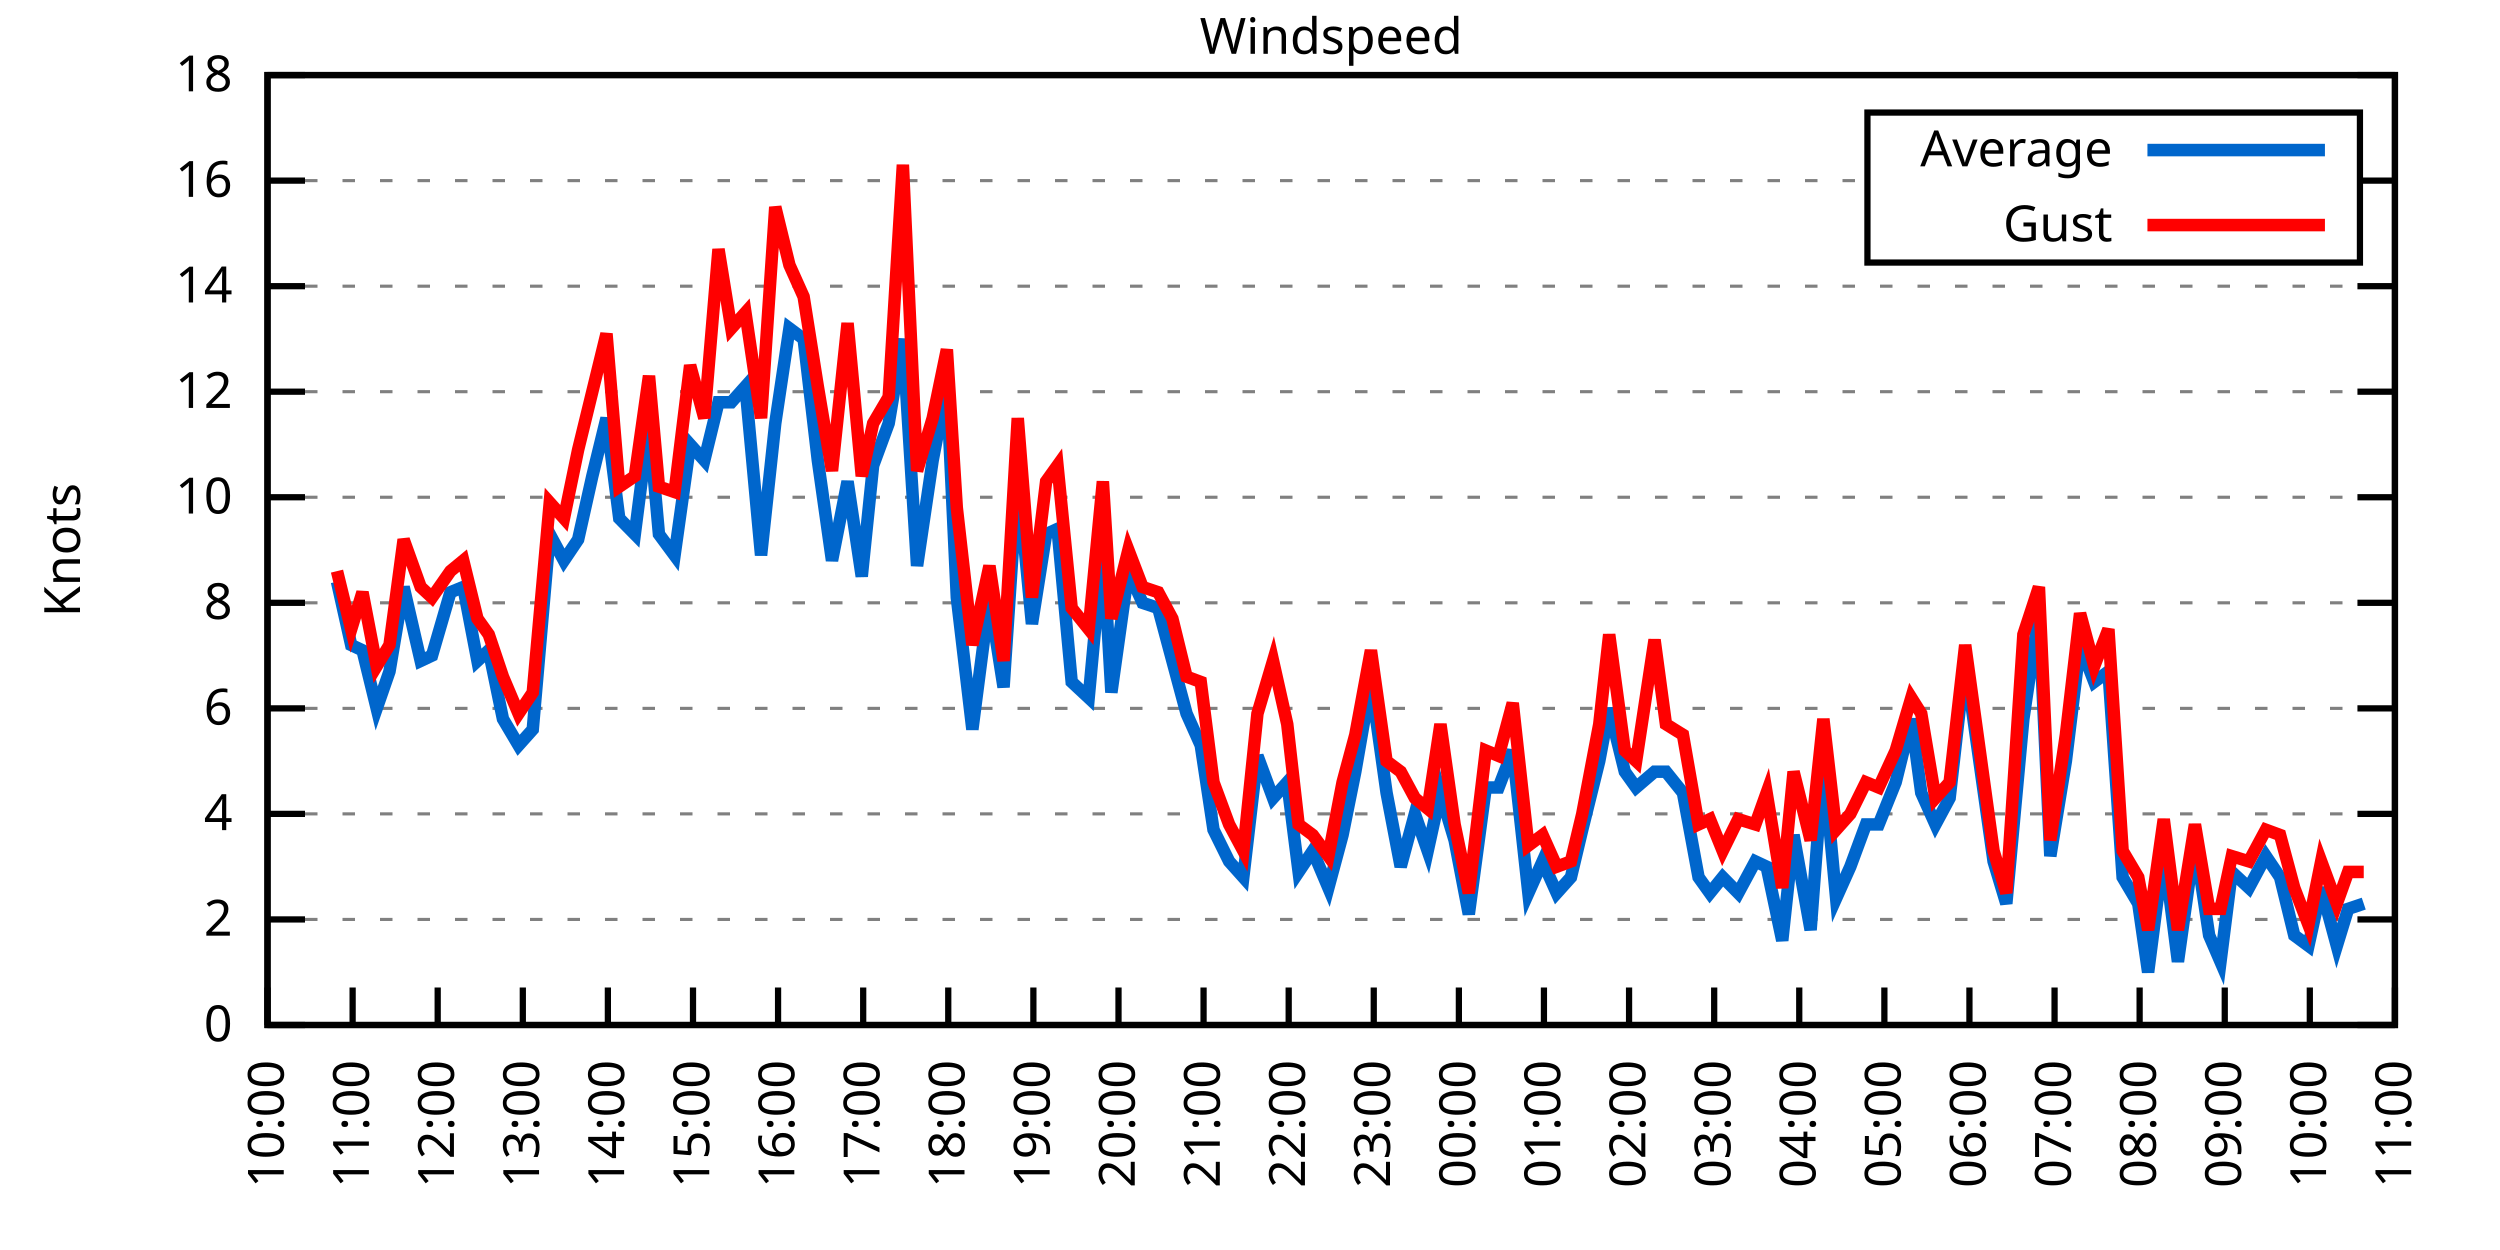
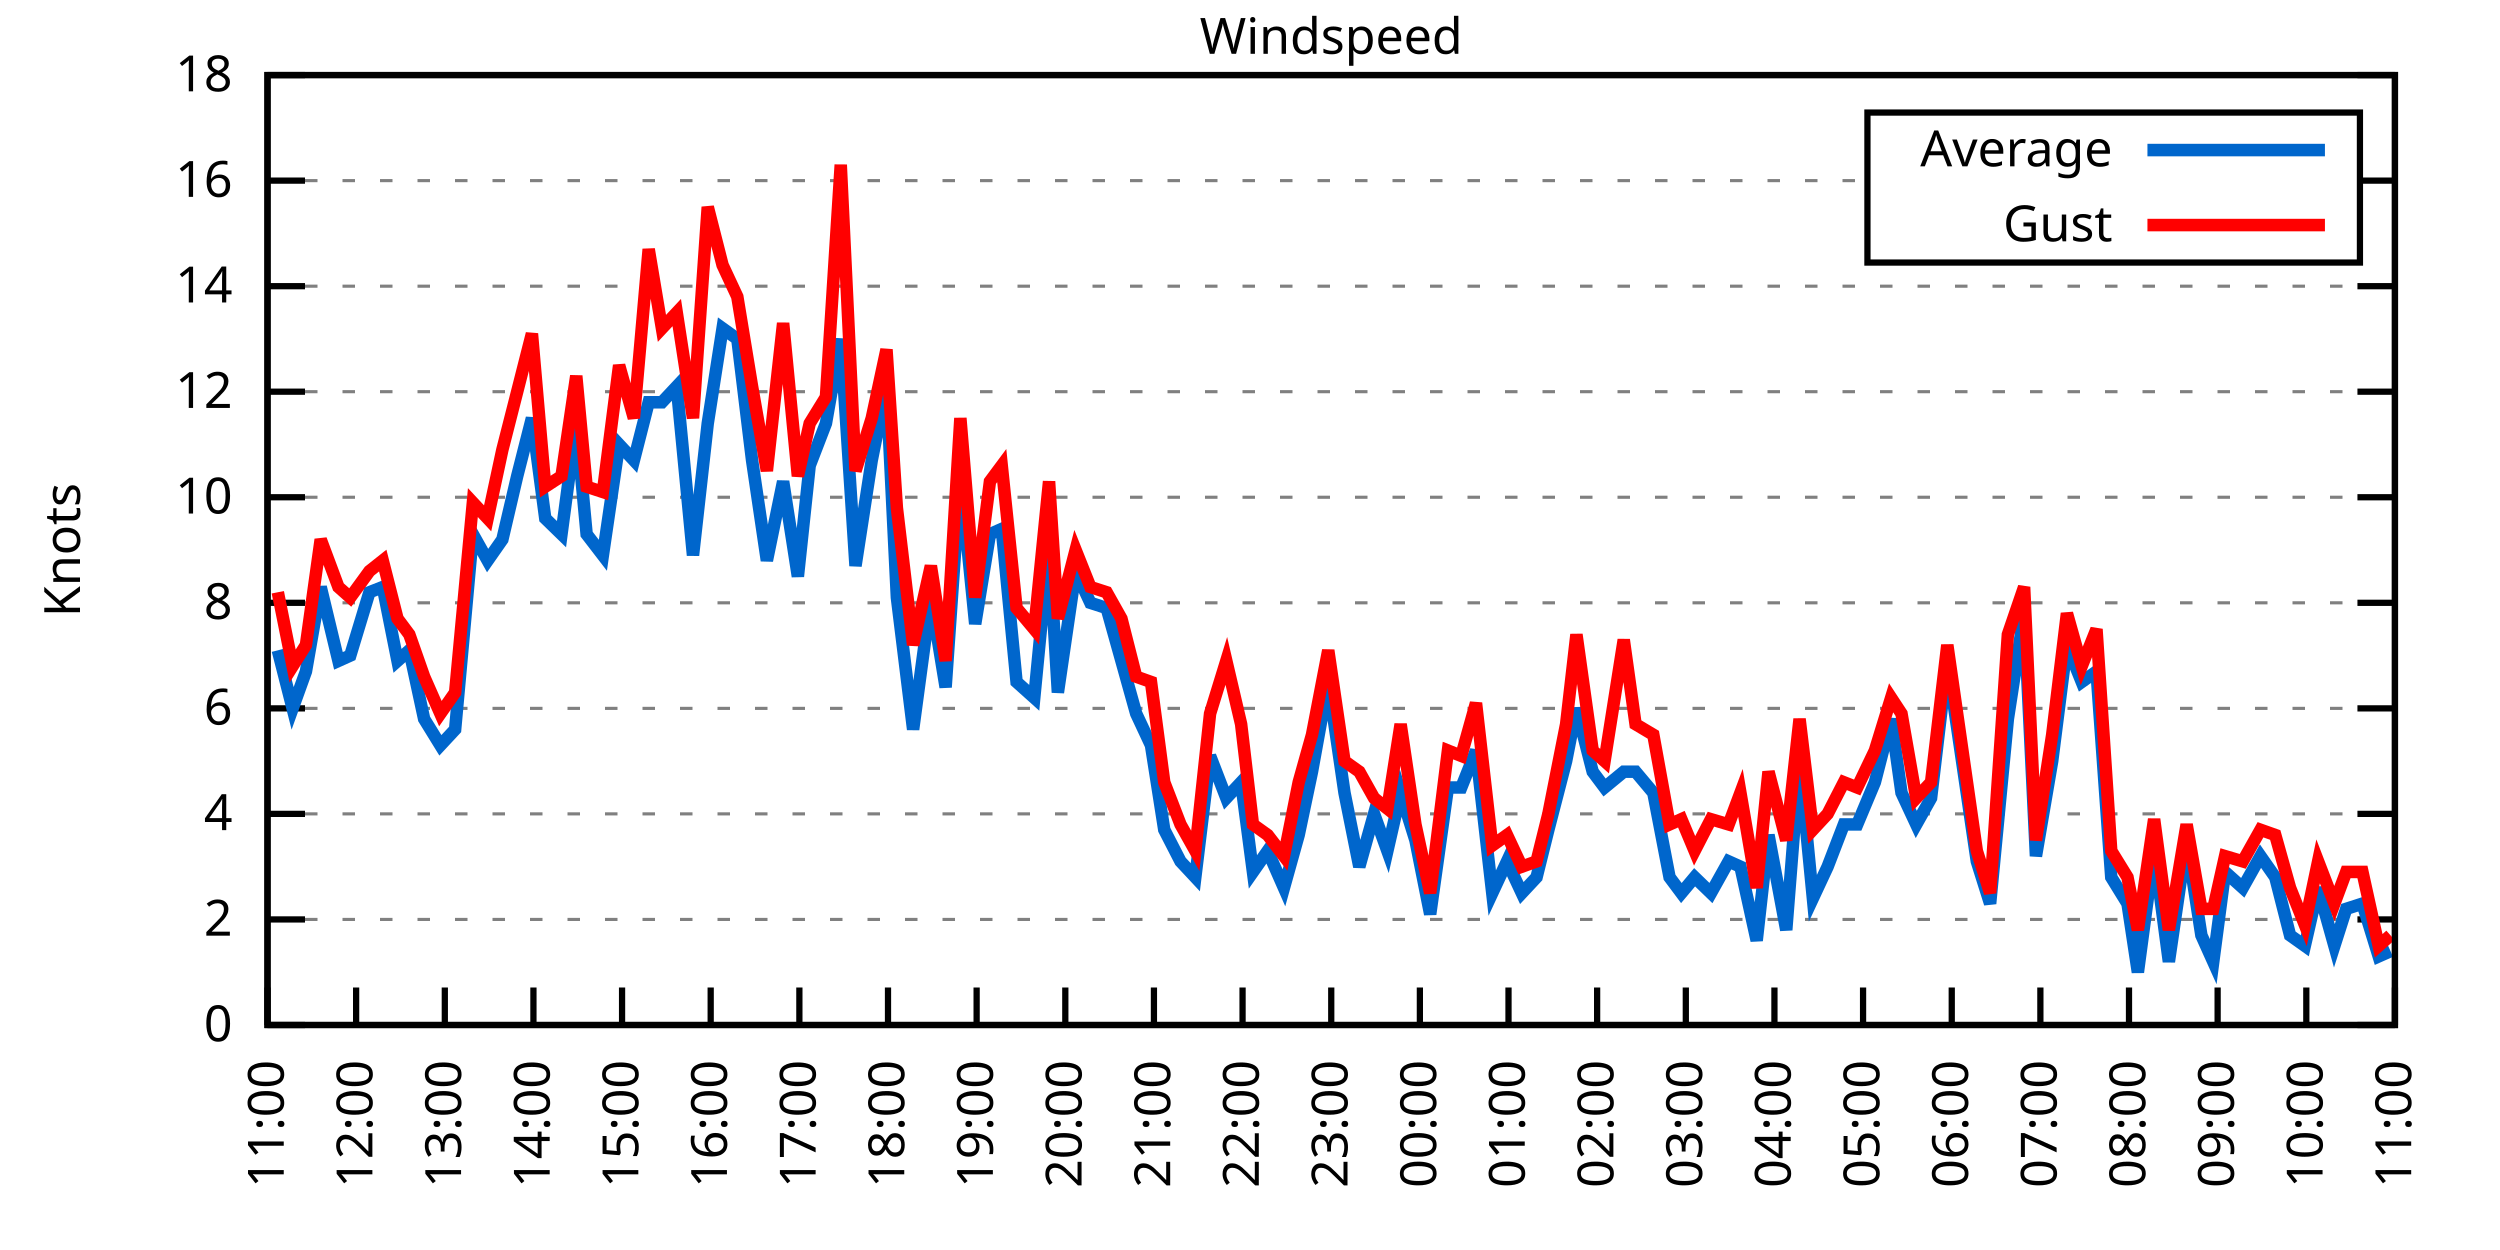
<svg xmlns="http://www.w3.org/2000/svg" xmlns:xlink="http://www.w3.org/1999/xlink" width="400" height="200" viewBox="0 0 400 200">
  <g id="gnuplot_canvas">
    <rect x="0" y="0" width="400" height="200" fill="none" />
    <defs>
      <circle id="gpDot" r="0.5" stroke-width="0.5" stroke="currentColor" />
      <path id="gpPt0" stroke-width="0.333" stroke="currentColor" d="M-1,0 h2 M0,-1 v2" />
      <path id="gpPt1" stroke-width="0.333" stroke="currentColor" d="M-1,-1 L1,1 M1,-1 L-1,1" />
      <path id="gpPt2" stroke-width="0.333" stroke="currentColor" d="M-1,0 L1,0 M0,-1 L0,1 M-1,-1 L1,1 M-1,1 L1,-1" />
      <rect id="gpPt3" stroke-width="0.333" stroke="currentColor" x="-1" y="-1" width="2" height="2" />
      <rect id="gpPt4" stroke-width="0.333" stroke="currentColor" fill="currentColor" x="-1" y="-1" width="2" height="2" />
      <circle id="gpPt5" stroke-width="0.333" stroke="currentColor" cx="0" cy="0" r="1" />
      <use xlink:href="#gpPt5" id="gpPt6" fill="currentColor" stroke="none" />
      <path id="gpPt7" stroke-width="0.333" stroke="currentColor" d="M0,-1.33 L-1.33,0.67 L1.33,0.67 z" />
      <use xlink:href="#gpPt7" id="gpPt8" fill="currentColor" stroke="none" />
      <use xlink:href="#gpPt7" id="gpPt9" stroke="currentColor" transform="rotate(180)" />
      <use xlink:href="#gpPt9" id="gpPt10" fill="currentColor" stroke="none" />
      <use xlink:href="#gpPt3" id="gpPt11" stroke="currentColor" transform="rotate(45)" />
      <use xlink:href="#gpPt11" id="gpPt12" fill="currentColor" stroke="none" />
      <path id="gpPt13" stroke-width="0.333" stroke="currentColor" d="M0,1.330 L1.265,0.411 L0.782,-1.067 L-0.782,-1.076 L-1.265,0.411 z" />
      <use xlink:href="#gpPt13" id="gpPt14" fill="currentColor" stroke="none" />
      <filter id="textbox" filterUnits="objectBoundingBox" x="0" y="0" height="1" width="1">
        <feFlood flood-color="white" flood-opacity="1" result="bgnd" />
        <feComposite in="SourceGraphic" in2="bgnd" operator="atop" />
      </filter>
      <filter id="greybox" filterUnits="objectBoundingBox" x="0" y="0" height="1" width="1">
        <feFlood flood-color="lightgrey" flood-opacity="1" result="grey" />
        <feComposite in="SourceGraphic" in2="grey" operator="atop" />
      </filter>
    </defs>
    <g fill="none" color="white" stroke="currentColor" stroke-width="1.00" stroke-linecap="butt" stroke-linejoin="miter">
</g>
    <g fill="none" color="black" stroke="currentColor" stroke-width="1.00" stroke-linecap="butt" stroke-linejoin="miter">
      <g stroke="none" shape-rendering="crispEdges">
        <polygon fill="rgb(255, 255, 255)" points="42.80,164.00 383.18,164.00 383.18,12.02 42.80,12.02 " />
      </g>
    </g>
    <g fill="none" color="black" stroke="currentColor" stroke-width="1.00" stroke-linecap="butt" stroke-linejoin="miter">
</g>
    <g fill="none" color="black" stroke="black" stroke-width="0.50" stroke-linecap="butt" stroke-linejoin="miter">
</g>
    <g fill="none" color="gray" stroke="currentColor" stroke-width="0.50" stroke-linecap="butt" stroke-linejoin="miter">
      <path stroke="gray" stroke-dasharray="2,4" class="gridline" d="M42.80,164.00 L383.19,164.00  " />
    </g>
    <g fill="none" color="gray" stroke="gray" stroke-width="1.00" stroke-linecap="butt" stroke-linejoin="miter">
</g>
    <g fill="none" color="black" stroke="currentColor" stroke-width="1.00" stroke-linecap="butt" stroke-linejoin="miter">
      <path stroke="black" d="M42.80,164.00 L48.80,164.00 M383.19,164.00 L377.19,164.00  " />
      <g transform="translate(37.20,166.60)" stroke="none" fill="black" font-family="Sans" font-size="8.00" text-anchor="end">
        <text>
          <tspan font-family="Sans"> 0</tspan>
        </text>
      </g>
    </g>
    <g fill="none" color="black" stroke="currentColor" stroke-width="1.00" stroke-linecap="butt" stroke-linejoin="miter">
</g>
    <g fill="none" color="black" stroke="black" stroke-width="0.50" stroke-linecap="butt" stroke-linejoin="miter">
</g>
    <g fill="none" color="gray" stroke="currentColor" stroke-width="0.50" stroke-linecap="butt" stroke-linejoin="miter">
      <path stroke="gray" stroke-dasharray="2,4" class="gridline" d="M42.80,147.11 L383.19,147.11  " />
    </g>
    <g fill="none" color="gray" stroke="gray" stroke-width="1.00" stroke-linecap="butt" stroke-linejoin="miter">
</g>
    <g fill="none" color="black" stroke="currentColor" stroke-width="1.00" stroke-linecap="butt" stroke-linejoin="miter">
      <path stroke="black" d="M42.80,147.11 L48.80,147.11 M383.19,147.11 L377.19,147.11  " />
      <g transform="translate(37.20,149.71)" stroke="none" fill="black" font-family="Sans" font-size="8.00" text-anchor="end">
        <text>
          <tspan font-family="Sans"> 2</tspan>
        </text>
      </g>
    </g>
    <g fill="none" color="black" stroke="currentColor" stroke-width="1.00" stroke-linecap="butt" stroke-linejoin="miter">
</g>
    <g fill="none" color="black" stroke="black" stroke-width="0.50" stroke-linecap="butt" stroke-linejoin="miter">
</g>
    <g fill="none" color="gray" stroke="currentColor" stroke-width="0.50" stroke-linecap="butt" stroke-linejoin="miter">
      <path stroke="gray" stroke-dasharray="2,4" class="gridline" d="M42.80,130.22 L383.19,130.22  " />
    </g>
    <g fill="none" color="gray" stroke="gray" stroke-width="1.00" stroke-linecap="butt" stroke-linejoin="miter">
</g>
    <g fill="none" color="black" stroke="currentColor" stroke-width="1.00" stroke-linecap="butt" stroke-linejoin="miter">
      <path stroke="black" d="M42.80,130.22 L48.80,130.22 M383.19,130.22 L377.19,130.22  " />
      <g transform="translate(37.20,132.82)" stroke="none" fill="black" font-family="Sans" font-size="8.00" text-anchor="end">
        <text>
          <tspan font-family="Sans"> 4</tspan>
        </text>
      </g>
    </g>
    <g fill="none" color="black" stroke="currentColor" stroke-width="1.00" stroke-linecap="butt" stroke-linejoin="miter">
</g>
    <g fill="none" color="black" stroke="black" stroke-width="0.50" stroke-linecap="butt" stroke-linejoin="miter">
</g>
    <g fill="none" color="gray" stroke="currentColor" stroke-width="0.50" stroke-linecap="butt" stroke-linejoin="miter">
      <path stroke="gray" stroke-dasharray="2,4" class="gridline" d="M42.80,113.34 L383.19,113.34  " />
    </g>
    <g fill="none" color="gray" stroke="gray" stroke-width="1.00" stroke-linecap="butt" stroke-linejoin="miter">
</g>
    <g fill="none" color="black" stroke="currentColor" stroke-width="1.00" stroke-linecap="butt" stroke-linejoin="miter">
      <path stroke="black" d="M42.80,113.34 L48.80,113.34 M383.19,113.34 L377.19,113.34  " />
      <g transform="translate(37.20,115.94)" stroke="none" fill="black" font-family="Sans" font-size="8.00" text-anchor="end">
        <text>
          <tspan font-family="Sans"> 6</tspan>
        </text>
      </g>
    </g>
    <g fill="none" color="black" stroke="currentColor" stroke-width="1.00" stroke-linecap="butt" stroke-linejoin="miter">
</g>
    <g fill="none" color="black" stroke="black" stroke-width="0.50" stroke-linecap="butt" stroke-linejoin="miter">
</g>
    <g fill="none" color="gray" stroke="currentColor" stroke-width="0.50" stroke-linecap="butt" stroke-linejoin="miter">
      <path stroke="gray" stroke-dasharray="2,4" class="gridline" d="M42.80,96.45 L383.19,96.45  " />
    </g>
    <g fill="none" color="gray" stroke="gray" stroke-width="1.00" stroke-linecap="butt" stroke-linejoin="miter">
</g>
    <g fill="none" color="black" stroke="currentColor" stroke-width="1.00" stroke-linecap="butt" stroke-linejoin="miter">
      <path stroke="black" d="M42.80,96.45 L48.80,96.45 M383.19,96.45 L377.19,96.45  " />
      <g transform="translate(37.20,99.05)" stroke="none" fill="black" font-family="Sans" font-size="8.00" text-anchor="end">
        <text>
          <tspan font-family="Sans"> 8</tspan>
        </text>
      </g>
    </g>
    <g fill="none" color="black" stroke="currentColor" stroke-width="1.00" stroke-linecap="butt" stroke-linejoin="miter">
</g>
    <g fill="none" color="black" stroke="black" stroke-width="0.50" stroke-linecap="butt" stroke-linejoin="miter">
</g>
    <g fill="none" color="gray" stroke="currentColor" stroke-width="0.50" stroke-linecap="butt" stroke-linejoin="miter">
      <path stroke="gray" stroke-dasharray="2,4" class="gridline" d="M42.80,79.56 L383.19,79.56  " />
    </g>
    <g fill="none" color="gray" stroke="gray" stroke-width="1.00" stroke-linecap="butt" stroke-linejoin="miter">
</g>
    <g fill="none" color="black" stroke="currentColor" stroke-width="1.00" stroke-linecap="butt" stroke-linejoin="miter">
      <path stroke="black" d="M42.80,79.56 L48.80,79.56 M383.19,79.56 L377.19,79.56  " />
      <g transform="translate(37.20,82.16)" stroke="none" fill="black" font-family="Sans" font-size="8.00" text-anchor="end">
        <text>
          <tspan font-family="Sans"> 10</tspan>
        </text>
      </g>
    </g>
    <g fill="none" color="black" stroke="currentColor" stroke-width="1.00" stroke-linecap="butt" stroke-linejoin="miter">
</g>
    <g fill="none" color="black" stroke="black" stroke-width="0.50" stroke-linecap="butt" stroke-linejoin="miter">
</g>
    <g fill="none" color="gray" stroke="currentColor" stroke-width="0.50" stroke-linecap="butt" stroke-linejoin="miter">
      <path stroke="gray" stroke-dasharray="2,4" class="gridline" d="M42.80,62.67 L383.19,62.67  " />
    </g>
    <g fill="none" color="gray" stroke="gray" stroke-width="1.00" stroke-linecap="butt" stroke-linejoin="miter">
</g>
    <g fill="none" color="black" stroke="currentColor" stroke-width="1.00" stroke-linecap="butt" stroke-linejoin="miter">
      <path stroke="black" d="M42.80,62.67 L48.80,62.67 M383.19,62.67 L377.19,62.67  " />
      <g transform="translate(37.20,65.27)" stroke="none" fill="black" font-family="Sans" font-size="8.00" text-anchor="end">
        <text>
          <tspan font-family="Sans"> 12</tspan>
        </text>
      </g>
    </g>
    <g fill="none" color="black" stroke="currentColor" stroke-width="1.00" stroke-linecap="butt" stroke-linejoin="miter">
</g>
    <g fill="none" color="black" stroke="black" stroke-width="0.50" stroke-linecap="butt" stroke-linejoin="miter">
</g>
    <g fill="none" color="gray" stroke="currentColor" stroke-width="0.50" stroke-linecap="butt" stroke-linejoin="miter">
      <path stroke="gray" stroke-dasharray="2,4" class="gridline" d="M42.80,45.79 L383.19,45.79  " />
    </g>
    <g fill="none" color="gray" stroke="gray" stroke-width="1.00" stroke-linecap="butt" stroke-linejoin="miter">
</g>
    <g fill="none" color="black" stroke="currentColor" stroke-width="1.00" stroke-linecap="butt" stroke-linejoin="miter">
      <path stroke="black" d="M42.80,45.79 L48.80,45.79 M383.19,45.79 L377.19,45.79  " />
      <g transform="translate(37.20,48.39)" stroke="none" fill="black" font-family="Sans" font-size="8.00" text-anchor="end">
        <text>
          <tspan font-family="Sans"> 14</tspan>
        </text>
      </g>
    </g>
    <g fill="none" color="black" stroke="currentColor" stroke-width="1.00" stroke-linecap="butt" stroke-linejoin="miter">
</g>
    <g fill="none" color="black" stroke="black" stroke-width="0.50" stroke-linecap="butt" stroke-linejoin="miter">
</g>
    <g fill="none" color="gray" stroke="currentColor" stroke-width="0.50" stroke-linecap="butt" stroke-linejoin="miter">
      <path stroke="gray" stroke-dasharray="2,4" class="gridline" d="M42.80,28.90 L298.79,28.90 M377.59,28.90 L383.19,28.90  " />
    </g>
    <g fill="none" color="gray" stroke="gray" stroke-width="1.00" stroke-linecap="butt" stroke-linejoin="miter">
</g>
    <g fill="none" color="black" stroke="currentColor" stroke-width="1.00" stroke-linecap="butt" stroke-linejoin="miter">
      <path stroke="black" d="M42.80,28.90 L48.80,28.90 M383.19,28.90 L377.19,28.90  " />
      <g transform="translate(37.20,31.50)" stroke="none" fill="black" font-family="Sans" font-size="8.00" text-anchor="end">
        <text>
          <tspan font-family="Sans"> 16</tspan>
        </text>
      </g>
    </g>
    <g fill="none" color="black" stroke="currentColor" stroke-width="1.00" stroke-linecap="butt" stroke-linejoin="miter">
</g>
    <g fill="none" color="black" stroke="black" stroke-width="0.50" stroke-linecap="butt" stroke-linejoin="miter">
</g>
    <g fill="none" color="gray" stroke="currentColor" stroke-width="0.50" stroke-linecap="butt" stroke-linejoin="miter">
      <path stroke="gray" stroke-dasharray="2,4" class="gridline" d="M42.80,12.01 L383.19,12.01  " />
    </g>
    <g fill="none" color="gray" stroke="gray" stroke-width="1.00" stroke-linecap="butt" stroke-linejoin="miter">
</g>
    <g fill="none" color="black" stroke="currentColor" stroke-width="1.00" stroke-linecap="butt" stroke-linejoin="miter">
      <path stroke="black" d="M42.80,12.01 L48.80,12.01 M383.19,12.01 L377.19,12.01  " />
      <g transform="translate(37.20,14.61)" stroke="none" fill="black" font-family="Sans" font-size="8.00" text-anchor="end">
        <text>
          <tspan font-family="Sans"> 18</tspan>
        </text>
      </g>
    </g>
    <g fill="none" color="black" stroke="currentColor" stroke-width="1.00" stroke-linecap="butt" stroke-linejoin="miter">
      <path stroke="black" d="M42.80,164.00 L42.80,158.00  " />
      <g transform="translate(45.40,169.60) rotate(270.00)" stroke="none" fill="black" font-family="Sans" font-size="8.00" text-anchor="end">
        <text>
-           <tspan font-family="Sans">10:00</tspan>
-         </text>
-       </g>
-     </g>
-     <g fill="none" color="black" stroke="currentColor" stroke-width="1.00" stroke-linecap="butt" stroke-linejoin="miter">
-       <path stroke="black" d="M56.42,164.00 L56.42,158.00  " />
-       <g transform="translate(59.02,169.60) rotate(270.00)" stroke="none" fill="black" font-family="Sans" font-size="8.00" text-anchor="end">
-         <text>
          <tspan font-family="Sans">11:00</tspan>
        </text>
      </g>
    </g>
    <g fill="none" color="black" stroke="currentColor" stroke-width="1.00" stroke-linecap="butt" stroke-linejoin="miter">
-       <path stroke="black" d="M70.03,164.00 L70.03,158.00  " />
-       <g transform="translate(72.63,169.60) rotate(270.00)" stroke="none" fill="black" font-family="Sans" font-size="8.00" text-anchor="end">
+       <path stroke="black" d="M56.98,164.00 L56.98,158.00  " />
+       <g transform="translate(59.58,169.60) rotate(270.00)" stroke="none" fill="black" font-family="Sans" font-size="8.00" text-anchor="end">
        <text>
          <tspan font-family="Sans">12:00</tspan>
        </text>
      </g>
    </g>
    <g fill="none" color="black" stroke="currentColor" stroke-width="1.00" stroke-linecap="butt" stroke-linejoin="miter">
-       <path stroke="black" d="M83.65,164.00 L83.65,158.00  " />
-       <g transform="translate(86.25,169.60) rotate(270.00)" stroke="none" fill="black" font-family="Sans" font-size="8.00" text-anchor="end">
+       <path stroke="black" d="M71.17,164.00 L71.17,158.00  " />
+       <g transform="translate(73.77,169.60) rotate(270.00)" stroke="none" fill="black" font-family="Sans" font-size="8.00" text-anchor="end">
        <text>
          <tspan font-family="Sans">13:00</tspan>
        </text>
      </g>
    </g>
    <g fill="none" color="black" stroke="currentColor" stroke-width="1.00" stroke-linecap="butt" stroke-linejoin="miter">
-       <path stroke="black" d="M97.26,164.00 L97.26,158.00  " />
-       <g transform="translate(99.86,169.60) rotate(270.00)" stroke="none" fill="black" font-family="Sans" font-size="8.00" text-anchor="end">
+       <path stroke="black" d="M85.35,164.00 L85.35,158.00  " />
+       <g transform="translate(87.95,169.60) rotate(270.00)" stroke="none" fill="black" font-family="Sans" font-size="8.00" text-anchor="end">
        <text>
          <tspan font-family="Sans">14:00</tspan>
        </text>
      </g>
    </g>
    <g fill="none" color="black" stroke="currentColor" stroke-width="1.00" stroke-linecap="butt" stroke-linejoin="miter">
-       <path stroke="black" d="M110.88,164.00 L110.88,158.00  " />
-       <g transform="translate(113.48,169.60) rotate(270.00)" stroke="none" fill="black" font-family="Sans" font-size="8.00" text-anchor="end">
+       <path stroke="black" d="M99.53,164.00 L99.53,158.00  " />
+       <g transform="translate(102.13,169.60) rotate(270.00)" stroke="none" fill="black" font-family="Sans" font-size="8.00" text-anchor="end">
        <text>
          <tspan font-family="Sans">15:00</tspan>
        </text>
      </g>
    </g>
    <g fill="none" color="black" stroke="currentColor" stroke-width="1.00" stroke-linecap="butt" stroke-linejoin="miter">
-       <path stroke="black" d="M124.49,164.00 L124.49,158.00  " />
-       <g transform="translate(127.09,169.60) rotate(270.00)" stroke="none" fill="black" font-family="Sans" font-size="8.00" text-anchor="end">
+       <path stroke="black" d="M113.71,164.00 L113.71,158.00  " />
+       <g transform="translate(116.31,169.60) rotate(270.00)" stroke="none" fill="black" font-family="Sans" font-size="8.00" text-anchor="end">
        <text>
          <tspan font-family="Sans">16:00</tspan>
        </text>
      </g>
    </g>
    <g fill="none" color="black" stroke="currentColor" stroke-width="1.00" stroke-linecap="butt" stroke-linejoin="miter">
-       <path stroke="black" d="M138.11,164.00 L138.11,158.00  " />
-       <g transform="translate(140.71,169.60) rotate(270.00)" stroke="none" fill="black" font-family="Sans" font-size="8.00" text-anchor="end">
+       <path stroke="black" d="M127.90,164.00 L127.90,158.00  " />
+       <g transform="translate(130.50,169.60) rotate(270.00)" stroke="none" fill="black" font-family="Sans" font-size="8.00" text-anchor="end">
        <text>
          <tspan font-family="Sans">17:00</tspan>
        </text>
      </g>
    </g>
    <g fill="none" color="black" stroke="currentColor" stroke-width="1.00" stroke-linecap="butt" stroke-linejoin="miter">
-       <path stroke="black" d="M151.72,164.00 L151.72,158.00  " />
-       <g transform="translate(154.32,169.60) rotate(270.00)" stroke="none" fill="black" font-family="Sans" font-size="8.00" text-anchor="end">
+       <path stroke="black" d="M142.08,164.00 L142.08,158.00  " />
+       <g transform="translate(144.68,169.60) rotate(270.00)" stroke="none" fill="black" font-family="Sans" font-size="8.00" text-anchor="end">
        <text>
          <tspan font-family="Sans">18:00</tspan>
        </text>
      </g>
    </g>
    <g fill="none" color="black" stroke="currentColor" stroke-width="1.00" stroke-linecap="butt" stroke-linejoin="miter">
-       <path stroke="black" d="M165.34,164.00 L165.34,158.00  " />
-       <g transform="translate(167.94,169.60) rotate(270.00)" stroke="none" fill="black" font-family="Sans" font-size="8.00" text-anchor="end">
+       <path stroke="black" d="M156.26,164.00 L156.26,158.00  " />
+       <g transform="translate(158.86,169.60) rotate(270.00)" stroke="none" fill="black" font-family="Sans" font-size="8.00" text-anchor="end">
        <text>
          <tspan font-family="Sans">19:00</tspan>
        </text>
      </g>
    </g>
    <g fill="none" color="black" stroke="currentColor" stroke-width="1.00" stroke-linecap="butt" stroke-linejoin="miter">
-       <path stroke="black" d="M178.96,164.00 L178.96,158.00  " />
-       <g transform="translate(181.56,169.60) rotate(270.00)" stroke="none" fill="black" font-family="Sans" font-size="8.00" text-anchor="end">
+       <path stroke="black" d="M170.45,164.00 L170.45,158.00  " />
+       <g transform="translate(173.05,169.60) rotate(270.00)" stroke="none" fill="black" font-family="Sans" font-size="8.00" text-anchor="end">
        <text>
          <tspan font-family="Sans">20:00</tspan>
        </text>
      </g>
    </g>
    <g fill="none" color="black" stroke="currentColor" stroke-width="1.00" stroke-linecap="butt" stroke-linejoin="miter">
-       <path stroke="black" d="M192.57,164.00 L192.57,158.00  " />
-       <g transform="translate(195.17,169.60) rotate(270.00)" stroke="none" fill="black" font-family="Sans" font-size="8.00" text-anchor="end">
+       <path stroke="black" d="M184.63,164.00 L184.63,158.00  " />
+       <g transform="translate(187.23,169.60) rotate(270.00)" stroke="none" fill="black" font-family="Sans" font-size="8.00" text-anchor="end">
        <text>
          <tspan font-family="Sans">21:00</tspan>
        </text>
      </g>
    </g>
    <g fill="none" color="black" stroke="currentColor" stroke-width="1.00" stroke-linecap="butt" stroke-linejoin="miter">
-       <path stroke="black" d="M206.19,164.00 L206.19,158.00  " />
-       <g transform="translate(208.79,169.60) rotate(270.00)" stroke="none" fill="black" font-family="Sans" font-size="8.00" text-anchor="end">
+       <path stroke="black" d="M198.81,164.00 L198.81,158.00  " />
+       <g transform="translate(201.41,169.60) rotate(270.00)" stroke="none" fill="black" font-family="Sans" font-size="8.00" text-anchor="end">
        <text>
          <tspan font-family="Sans">22:00</tspan>
        </text>
      </g>
    </g>
    <g fill="none" color="black" stroke="currentColor" stroke-width="1.00" stroke-linecap="butt" stroke-linejoin="miter">
-       <path stroke="black" d="M219.80,164.00 L219.80,158.00  " />
-       <g transform="translate(222.40,169.60) rotate(270.00)" stroke="none" fill="black" font-family="Sans" font-size="8.00" text-anchor="end">
+       <path stroke="black" d="M213.00,164.00 L213.00,158.00  " />
+       <g transform="translate(215.60,169.60) rotate(270.00)" stroke="none" fill="black" font-family="Sans" font-size="8.00" text-anchor="end">
        <text>
          <tspan font-family="Sans">23:00</tspan>
        </text>
      </g>
    </g>
    <g fill="none" color="black" stroke="currentColor" stroke-width="1.00" stroke-linecap="butt" stroke-linejoin="miter">
-       <path stroke="black" d="M233.42,164.00 L233.42,158.00  " />
-       <g transform="translate(236.02,169.60) rotate(270.00)" stroke="none" fill="black" font-family="Sans" font-size="8.00" text-anchor="end">
+       <path stroke="black" d="M227.18,164.00 L227.18,158.00  " />
+       <g transform="translate(229.78,169.60) rotate(270.00)" stroke="none" fill="black" font-family="Sans" font-size="8.00" text-anchor="end">
        <text>
          <tspan font-family="Sans">00:00</tspan>
        </text>
      </g>
    </g>
    <g fill="none" color="black" stroke="currentColor" stroke-width="1.00" stroke-linecap="butt" stroke-linejoin="miter">
-       <path stroke="black" d="M247.03,164.00 L247.03,158.00  " />
-       <g transform="translate(249.63,169.60) rotate(270.00)" stroke="none" fill="black" font-family="Sans" font-size="8.00" text-anchor="end">
+       <path stroke="black" d="M241.36,164.00 L241.36,158.00  " />
+       <g transform="translate(243.96,169.60) rotate(270.00)" stroke="none" fill="black" font-family="Sans" font-size="8.00" text-anchor="end">
        <text>
          <tspan font-family="Sans">01:00</tspan>
        </text>
      </g>
    </g>
    <g fill="none" color="black" stroke="currentColor" stroke-width="1.00" stroke-linecap="butt" stroke-linejoin="miter">
-       <path stroke="black" d="M260.65,164.00 L260.65,158.00  " />
-       <g transform="translate(263.25,169.60) rotate(270.00)" stroke="none" fill="black" font-family="Sans" font-size="8.00" text-anchor="end">
+       <path stroke="black" d="M255.54,164.00 L255.54,158.00  " />
+       <g transform="translate(258.14,169.60) rotate(270.00)" stroke="none" fill="black" font-family="Sans" font-size="8.00" text-anchor="end">
        <text>
          <tspan font-family="Sans">02:00</tspan>
        </text>
      </g>
    </g>
    <g fill="none" color="black" stroke="currentColor" stroke-width="1.00" stroke-linecap="butt" stroke-linejoin="miter">
-       <path stroke="black" d="M274.27,164.00 L274.27,158.00  " />
-       <g transform="translate(276.87,169.60) rotate(270.00)" stroke="none" fill="black" font-family="Sans" font-size="8.00" text-anchor="end">
+       <path stroke="black" d="M269.73,164.00 L269.73,158.00  " />
+       <g transform="translate(272.33,169.60) rotate(270.00)" stroke="none" fill="black" font-family="Sans" font-size="8.00" text-anchor="end">
        <text>
          <tspan font-family="Sans">03:00</tspan>
        </text>
      </g>
    </g>
    <g fill="none" color="black" stroke="currentColor" stroke-width="1.00" stroke-linecap="butt" stroke-linejoin="miter">
-       <path stroke="black" d="M287.88,164.00 L287.88,158.00  " />
-       <g transform="translate(290.48,169.60) rotate(270.00)" stroke="none" fill="black" font-family="Sans" font-size="8.00" text-anchor="end">
+       <path stroke="black" d="M283.91,164.00 L283.91,158.00  " />
+       <g transform="translate(286.51,169.60) rotate(270.00)" stroke="none" fill="black" font-family="Sans" font-size="8.00" text-anchor="end">
        <text>
          <tspan font-family="Sans">04:00</tspan>
        </text>
      </g>
    </g>
    <g fill="none" color="black" stroke="currentColor" stroke-width="1.00" stroke-linecap="butt" stroke-linejoin="miter">
-       <path stroke="black" d="M301.50,164.00 L301.50,158.00  " />
-       <g transform="translate(304.10,169.60) rotate(270.00)" stroke="none" fill="black" font-family="Sans" font-size="8.00" text-anchor="end">
+       <path stroke="black" d="M298.09,164.00 L298.09,158.00  " />
+       <g transform="translate(300.69,169.60) rotate(270.00)" stroke="none" fill="black" font-family="Sans" font-size="8.00" text-anchor="end">
        <text>
          <tspan font-family="Sans">05:00</tspan>
        </text>
      </g>
    </g>
    <g fill="none" color="black" stroke="currentColor" stroke-width="1.00" stroke-linecap="butt" stroke-linejoin="miter">
-       <path stroke="black" d="M315.11,164.00 L315.11,158.00  " />
-       <g transform="translate(317.71,169.60) rotate(270.00)" stroke="none" fill="black" font-family="Sans" font-size="8.00" text-anchor="end">
+       <path stroke="black" d="M312.28,164.00 L312.28,158.00  " />
+       <g transform="translate(314.88,169.60) rotate(270.00)" stroke="none" fill="black" font-family="Sans" font-size="8.00" text-anchor="end">
        <text>
          <tspan font-family="Sans">06:00</tspan>
        </text>
      </g>
    </g>
    <g fill="none" color="black" stroke="currentColor" stroke-width="1.00" stroke-linecap="butt" stroke-linejoin="miter">
-       <path stroke="black" d="M328.73,164.00 L328.73,158.00  " />
-       <g transform="translate(331.33,169.60) rotate(270.00)" stroke="none" fill="black" font-family="Sans" font-size="8.00" text-anchor="end">
+       <path stroke="black" d="M326.46,164.00 L326.46,158.00  " />
+       <g transform="translate(329.06,169.60) rotate(270.00)" stroke="none" fill="black" font-family="Sans" font-size="8.00" text-anchor="end">
        <text>
          <tspan font-family="Sans">07:00</tspan>
        </text>
      </g>
    </g>
    <g fill="none" color="black" stroke="currentColor" stroke-width="1.00" stroke-linecap="butt" stroke-linejoin="miter">
-       <path stroke="black" d="M342.34,164.00 L342.34,158.00  " />
-       <g transform="translate(344.94,169.60) rotate(270.00)" stroke="none" fill="black" font-family="Sans" font-size="8.00" text-anchor="end">
+       <path stroke="black" d="M340.64,164.00 L340.64,158.00  " />
+       <g transform="translate(343.24,169.60) rotate(270.00)" stroke="none" fill="black" font-family="Sans" font-size="8.00" text-anchor="end">
        <text>
          <tspan font-family="Sans">08:00</tspan>
        </text>
      </g>
    </g>
    <g fill="none" color="black" stroke="currentColor" stroke-width="1.00" stroke-linecap="butt" stroke-linejoin="miter">
-       <path stroke="black" d="M355.96,164.00 L355.96,158.00  " />
-       <g transform="translate(358.56,169.60) rotate(270.00)" stroke="none" fill="black" font-family="Sans" font-size="8.00" text-anchor="end">
+       <path stroke="black" d="M354.82,164.00 L354.82,158.00  " />
+       <g transform="translate(357.42,169.60) rotate(270.00)" stroke="none" fill="black" font-family="Sans" font-size="8.00" text-anchor="end">
        <text>
          <tspan font-family="Sans">09:00</tspan>
        </text>
      </g>
    </g>
    <g fill="none" color="black" stroke="currentColor" stroke-width="1.00" stroke-linecap="butt" stroke-linejoin="miter">
-       <path stroke="black" d="M369.57,164.00 L369.57,158.00  " />
-       <g transform="translate(372.17,169.60) rotate(270.00)" stroke="none" fill="black" font-family="Sans" font-size="8.00" text-anchor="end">
+       <path stroke="black" d="M369.01,164.00 L369.01,158.00  " />
+       <g transform="translate(371.61,169.60) rotate(270.00)" stroke="none" fill="black" font-family="Sans" font-size="8.00" text-anchor="end">
        <text>
          <tspan font-family="Sans">10:00</tspan>
        </text>
      </g>
    </g>
    <g fill="none" color="black" stroke="currentColor" stroke-width="1.00" stroke-linecap="butt" stroke-linejoin="miter">
      <path stroke="black" d="M383.19,164.00 L383.19,158.00  " />
      <g transform="translate(385.79,169.60) rotate(270.00)" stroke="none" fill="black" font-family="Sans" font-size="8.00" text-anchor="end">
        <text>
          <tspan font-family="Sans">11:00</tspan>
        </text>
      </g>
    </g>
    <g fill="none" color="black" stroke="currentColor" stroke-width="1.00" stroke-linecap="butt" stroke-linejoin="miter">
</g>
    <g fill="none" color="black" stroke="currentColor" stroke-width="1.00" stroke-linecap="butt" stroke-linejoin="miter">
      <path stroke="black" d="M42.80,12.01 L42.80,164.00 L383.19,164.00 L383.19,12.01 L42.80,12.01 Z  " />
    </g>
    <g fill="none" color="black" stroke="currentColor" stroke-width="1.00" stroke-linecap="butt" stroke-linejoin="miter">
</g>
    <g fill="none" color="black" stroke="currentColor" stroke-width="1.00" stroke-linecap="butt" stroke-linejoin="miter">
      <path stroke="black" d="M298.79,42.01 L298.79,18.01 L377.59,18.01 L377.59,42.01 L298.79,42.01 Z  " />
    </g>
    <g id="Windspeed_plot_1">
      <g fill="none" color="white" stroke="black" stroke-width="2.00" stroke-linecap="butt" stroke-linejoin="miter">
</g>
      <g fill="none" color="black" stroke="currentColor" stroke-width="2.00" stroke-linecap="butt" stroke-linejoin="miter">
        <g transform="translate(337.99,26.61)" stroke="none" fill="black" font-family="Sans" font-size="8.00" text-anchor="end">
          <text>
            <tspan font-family="Sans">Average</tspan>
          </text>
        </g>
      </g>
      <g fill="none" color="black" stroke="currentColor" stroke-width="2.00" stroke-linecap="butt" stroke-linejoin="miter">
-         <path stroke="rgb(  0, 102, 204)" d="M343.59,24.01 L371.99,24.01 M53.92,93.07 L56.19,103.20 L58.00,104.05 L60.27,113.34 L62.32,107.43 L64.58,93.92   L67.31,105.74 L69.12,104.89 L72.07,94.76 L74.12,93.92 L76.39,105.74 L78.20,104.05 L80.47,115.03 L82.97,119.25   L85.24,116.71 L87.96,85.47 L90.23,89.69 L92.50,86.32 L94.77,76.18 L97.04,66.90 L99.08,82.94 L101.57,85.47   L103.84,67.74 L105.43,85.47 L107.93,88.85 L110.42,71.12 L112.69,73.65 L114.96,64.36 L117.01,64.36 L119.27,61.83   L121.77,88.85 L124.04,67.74 L126.31,52.54 L128.58,54.23 L130.85,73.65 L133.12,89.69 L135.61,77.03 L137.88,92.23   L139.70,74.49 L142.19,67.74 L144.46,54.23 L146.73,90.54 L149.23,73.65 L151.50,61.83 L153.09,95.60 L155.58,116.71   L158.31,95.60 L160.57,109.96 L162.84,76.18 L165.11,99.83 L167.38,85.47 L169.20,84.63 L171.47,109.11 L174.19,111.65   L176.46,87.16 L177.82,110.80 L180.54,91.38 L182.81,96.45 L185.31,97.29 L187.58,105.74 L189.85,114.18 L192.12,119.25   L194.16,132.76 L196.66,137.82 L198.93,140.36 L201.19,120.94 L203.69,127.69 L205.96,125.16 L207.78,139.51 L210.04,136.14   L212.54,142.05 L214.81,133.60 L216.85,123.47 L219.35,109.11 L221.85,126.85 L224.11,138.67 L226.38,130.22 L228.43,136.14   L230.47,126.85 L232.74,134.45 L235.01,146.27 L237.73,126.00 L239.77,126.00 L242.04,120.09 L244.54,142.89 L246.81,137.82   L249.08,142.89 L251.35,140.36 L253.16,132.76 L255.88,121.78 L257.47,113.34 L259.97,123.47 L261.78,126.00 L264.73,123.47   L266.55,123.47 L269.27,126.85 L271.77,140.36 L273.58,142.89 L275.63,140.36 L278.12,142.89 L280.85,137.82 L282.66,138.67   L285.16,150.49 L286.97,133.60 L289.70,148.80 L291.74,121.78 L293.78,143.73 L296.05,138.67 L298.55,131.91 L300.59,131.91   L303.31,125.16 L305.81,115.03 L307.40,126.85 L309.67,131.91 L311.94,127.69 L314.43,105.74 L318.97,137.82 L321.01,144.58   L323.74,115.03 L326.23,98.14 L328.05,136.98 L330.54,121.78 L332.81,103.20 L335.08,109.11 L337.35,107.43 L339.62,140.36   L342.12,144.58 L343.70,155.56 L346.20,136.14 L348.47,153.87 L351.19,134.45 L353.46,149.65 L355.28,153.87 L357.09,139.51   L359.82,142.05 L362.54,136.98 L364.81,140.36 L367.08,149.65 L369.35,151.33 L371.39,142.05 L373.89,151.33 L375.70,145.42   L378.20,144.58  " />
+         <path stroke="rgb(  0, 102, 204)" d="M343.59,24.01 L371.99,24.01 M44.45,104.05 L46.82,113.34 L48.95,107.43 L51.31,93.92 L54.15,105.74 L56.04,104.89   L59.11,94.76 L61.24,93.92 L63.60,105.74 L65.49,104.05 L67.86,115.03 L70.46,119.25 L72.82,116.71 L75.66,85.47   L78.02,89.69 L80.38,86.32 L82.75,76.18 L85.11,66.90 L87.24,82.94 L89.84,85.47 L92.20,67.74 L93.86,85.47   L96.46,88.85 L99.06,71.12 L101.42,73.65 L103.79,64.36 L105.91,64.36 L108.28,61.83 L110.88,88.85 L113.24,67.74   L115.61,52.54 L117.97,54.23 L120.33,73.65 L122.70,89.69 L125.30,77.03 L127.66,92.23 L129.55,74.49 L132.15,67.74   L134.52,54.23 L136.88,90.54 L139.48,73.65 L141.84,61.83 L143.50,95.60 L146.10,116.71 L148.94,95.60 L151.30,109.96   L153.66,76.18 L156.03,99.83 L158.39,85.47 L160.28,84.63 L162.65,109.11 L165.48,111.65 L167.85,87.16 L169.26,110.80   L172.10,91.38 L174.46,96.45 L177.06,97.29 L179.43,105.74 L181.79,114.18 L184.16,119.25 L186.28,132.76 L188.88,137.82   L191.25,140.36 L193.61,120.94 L196.21,127.69 L198.58,125.16 L200.47,139.51 L202.83,136.14 L205.43,142.05 L207.79,133.60   L209.92,123.47 L212.52,109.11 L215.12,126.85 L217.49,138.67 L219.85,130.22 L221.98,136.14 L224.10,126.85 L226.47,134.45   L228.83,146.27 L231.67,126.00 L233.80,126.00 L236.16,120.09 L238.76,142.89 L241.12,137.82 L243.49,142.89 L245.85,140.36   L247.74,132.76 L250.58,121.78 L252.23,113.34 L254.83,123.47 L256.73,126.00 L259.80,123.47 L261.69,123.47 L264.53,126.85   L267.13,140.36 L269.02,142.89 L271.14,140.36 L273.75,142.89 L276.58,137.82 L278.47,138.67 L281.07,150.49 L282.96,133.60   L285.80,148.80 L287.93,121.78 L290.06,143.73 L292.42,138.67 L295.02,131.91 L297.15,131.91 L299.98,125.16 L302.58,115.03   L304.24,126.85 L306.60,131.91 L308.97,127.69 L311.57,105.74 L316.29,137.82 L318.42,144.58 L321.26,115.03 L323.86,98.14   L325.75,136.98 L328.35,121.78 L330.71,103.20 L333.08,109.11 L335.44,107.43 L337.80,140.36 L340.40,144.58 L342.06,155.56   L344.66,136.14 L347.02,153.87 L349.86,134.45 L352.22,149.65 L354.12,153.87 L356.01,139.51 L358.84,142.05 L361.68,136.98   L364.04,140.36 L366.41,149.65 L368.77,151.33 L370.90,142.05 L373.50,151.33 L375.39,145.42 L377.99,144.58 L380.59,153.02   L382.48,152.18  " />
      </g>
    </g>
    <g id="Windspeed_plot_2">
      <g fill="none" color="black" stroke="currentColor" stroke-width="2.00" stroke-linecap="butt" stroke-linejoin="miter">
        <g transform="translate(337.99,38.61)" stroke="none" fill="black" font-family="Sans" font-size="8.00" text-anchor="end">
          <text>
            <tspan font-family="Sans">Gust</tspan>
          </text>
        </g>
      </g>
      <g fill="none" color="black" stroke="currentColor" stroke-width="2.00" stroke-linecap="butt" stroke-linejoin="miter">
-         <path stroke="rgb(255,   0,   0)" d="M343.59,36.01 L371.99,36.01 M53.92,91.38 L56.19,100.67 L58.00,94.76 L60.27,106.58 L62.32,103.20 L64.58,86.32   L67.31,93.92 L69.12,95.60 L72.07,91.38 L74.12,89.69 L76.39,98.98 L78.20,101.52 L80.47,108.27 L82.97,114.18   L85.24,110.80 L87.96,80.41 L90.23,82.94 L92.50,71.96 L94.77,62.67 L97.04,53.39 L99.08,77.87 L101.57,76.18   L103.84,60.14 L105.43,77.87 L107.93,78.72 L110.42,58.45 L112.69,66.90 L114.96,39.87 L117.01,52.54 L119.27,50.01   L121.77,66.90 L124.04,33.12 L126.31,42.41 L128.58,47.47 L130.85,61.83 L133.12,75.34 L135.61,51.70 L137.88,76.18   L139.70,67.74 L142.19,63.52 L144.46,26.36 L146.73,75.34 L149.23,66.90 L151.50,55.92 L153.09,81.25 L155.58,103.20   L158.31,90.54 L160.57,105.74 L162.84,66.90 L165.11,95.60 L167.38,77.03 L169.20,74.49 L171.47,97.29 L174.19,100.67   L176.46,77.03 L177.82,98.98 L180.54,88.00 L182.81,93.92 L185.31,94.76 L187.58,98.98 L189.85,108.27 L192.12,109.11   L194.16,125.16 L196.66,131.91 L198.93,136.14 L201.19,114.18 L203.69,105.74 L205.96,115.87 L207.78,131.91 L210.04,133.60   L212.54,136.98 L214.81,125.16 L216.85,117.56 L219.35,104.05 L221.85,121.78 L224.11,123.47 L226.38,127.69 L228.43,129.38   L230.47,115.87 L232.74,131.91 L235.01,142.89 L237.73,120.09 L239.77,120.94 L242.04,112.49 L244.54,135.29 L246.81,133.60   L249.08,138.67 L251.35,137.82 L253.16,130.22 L255.88,115.87 L257.47,101.52 L259.97,120.09 L261.78,121.78 L264.73,102.36   L266.55,115.87 L269.27,117.56 L271.77,131.91 L273.58,131.07 L275.63,136.14 L278.12,131.07 L280.85,131.91 L282.66,126.85   L285.16,142.05 L286.97,123.47 L289.70,134.45 L291.74,115.03 L293.78,132.76 L296.05,130.22 L298.55,125.16 L300.59,126.00   L303.31,120.09 L305.81,111.65 L307.40,114.18 L309.67,127.69 L311.94,125.16 L314.43,103.20 L318.97,136.14 L321.01,142.89   L323.74,101.52 L326.23,93.92 L328.05,134.45 L330.54,117.56 L332.81,98.14 L335.08,106.58 L337.35,100.67 L339.62,136.14   L342.12,140.36 L343.70,148.80 L346.20,131.07 L348.47,148.80 L351.19,131.91 L353.46,145.42 L355.28,145.42 L357.09,136.98   L359.82,137.82 L362.54,132.76 L364.81,133.60 L367.08,142.05 L369.35,147.96 L371.39,137.82 L373.89,144.58 L375.70,139.51   L378.20,139.51  " />
+         <path stroke="rgb(255,   0,   0)" d="M343.59,36.01 L371.99,36.01 M44.45,94.76 L46.82,106.58 L48.95,103.20 L51.31,86.32 L54.15,93.92 L56.04,95.60   L59.11,91.38 L61.24,89.69 L63.60,98.98 L65.49,101.52 L67.86,108.27 L70.46,114.18 L72.82,110.80 L75.66,80.41   L78.02,82.94 L80.38,71.96 L82.75,62.67 L85.11,53.39 L87.24,77.87 L89.84,76.18 L92.20,60.14 L93.86,77.87   L96.46,78.72 L99.06,58.45 L101.42,66.90 L103.79,39.87 L105.91,52.54 L108.28,50.01 L110.88,66.90 L113.24,33.12   L115.61,42.41 L117.97,47.47 L120.33,61.83 L122.70,75.34 L125.30,51.70 L127.66,76.18 L129.55,67.74 L132.15,63.52   L134.52,26.36 L136.88,75.34 L139.48,66.90 L141.84,55.92 L143.50,81.25 L146.10,103.20 L148.94,90.54 L151.30,105.74   L153.66,66.90 L156.03,95.60 L158.39,77.03 L160.28,74.49 L162.65,97.29 L165.48,100.67 L167.85,77.03 L169.26,98.98   L172.10,88.00 L174.46,93.92 L177.06,94.76 L179.43,98.98 L181.79,108.27 L184.16,109.11 L186.28,125.16 L188.88,131.91   L191.25,136.14 L193.61,114.18 L196.21,105.74 L198.58,115.87 L200.47,131.91 L202.83,133.60 L205.43,136.98 L207.79,125.16   L209.92,117.56 L212.52,104.05 L215.12,121.78 L217.49,123.47 L219.85,127.69 L221.98,129.38 L224.10,115.87 L226.47,131.91   L228.83,142.89 L231.67,120.09 L233.80,120.94 L236.16,112.49 L238.76,135.29 L241.12,133.60 L243.49,138.67 L245.85,137.82   L247.74,130.22 L250.58,115.87 L252.23,101.52 L254.83,120.09 L256.73,121.78 L259.80,102.36 L261.69,115.87 L264.53,117.56   L267.13,131.91 L269.02,131.07 L271.14,136.14 L273.75,131.07 L276.58,131.91 L278.47,126.85 L281.07,142.05 L282.96,123.47   L285.80,134.45 L287.93,115.03 L290.06,132.76 L292.42,130.22 L295.02,125.16 L297.15,126.00 L299.98,120.09 L302.58,111.65   L304.24,114.18 L306.60,127.69 L308.97,125.16 L311.57,103.20 L316.29,136.14 L318.42,142.89 L321.26,101.52 L323.86,93.92   L325.75,134.45 L328.35,117.56 L330.71,98.14 L333.08,106.58 L335.44,100.67 L337.80,136.14 L340.40,140.36 L342.06,148.80   L344.66,131.07 L347.02,148.80 L349.86,131.91 L352.22,145.42 L354.12,145.42 L356.01,136.98 L358.84,137.82 L361.68,132.76   L364.04,133.60 L366.41,142.05 L368.77,147.96 L370.90,137.82 L373.50,144.58 L375.39,139.51 L377.99,139.51 L380.59,151.33   L382.48,149.65  " />
      </g>
    </g>
    <g fill="none" color="black" stroke="currentColor" stroke-width="2.00" stroke-linecap="butt" stroke-linejoin="miter">
</g>
    <g fill="none" color="black" stroke="black" stroke-width="1.00" stroke-linecap="butt" stroke-linejoin="miter">
</g>
    <g fill="none" color="black" stroke="currentColor" stroke-width="1.00" stroke-linecap="butt" stroke-linejoin="miter">
      <path stroke="black" d="M42.80,12.01 L42.80,164.00 L383.19,164.00 L383.19,12.01 L42.80,12.01 Z  " />
      <g transform="translate(12.80,88.01) rotate(270.00)" stroke="none" fill="black" font-family="Sans" font-size="8.00" text-anchor="middle">
        <text>
          <tspan font-family="Sans">Knots</tspan>
        </text>
      </g>
    </g>
    <g fill="none" color="black" stroke="currentColor" stroke-width="1.00" stroke-linecap="butt" stroke-linejoin="miter">
</g>
    <g fill="none" color="black" stroke="currentColor" stroke-width="1.00" stroke-linecap="butt" stroke-linejoin="miter">
      <g transform="translate(212.99,8.61)" stroke="none" fill="black" font-family="Sans" font-size="8.00" text-anchor="middle">
        <text>
          <tspan font-family="Sans">Windspeed</tspan>
        </text>
      </g>
    </g>
    <g fill="none" color="black" stroke="currentColor" stroke-width="1.00" stroke-linecap="butt" stroke-linejoin="miter">
</g>
  </g>
</svg>
